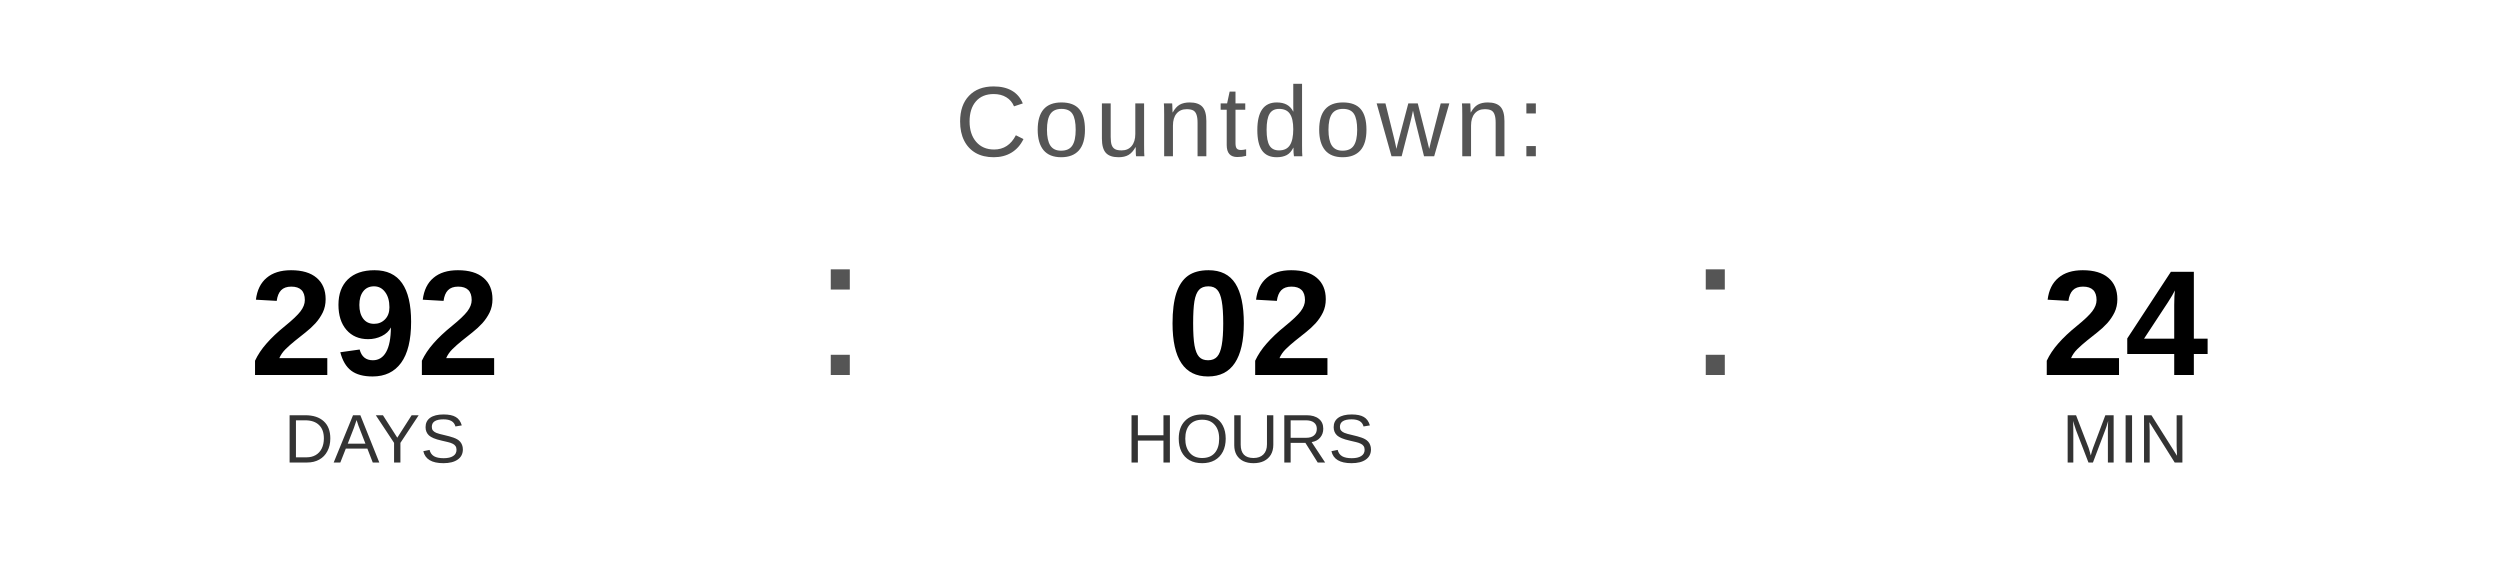
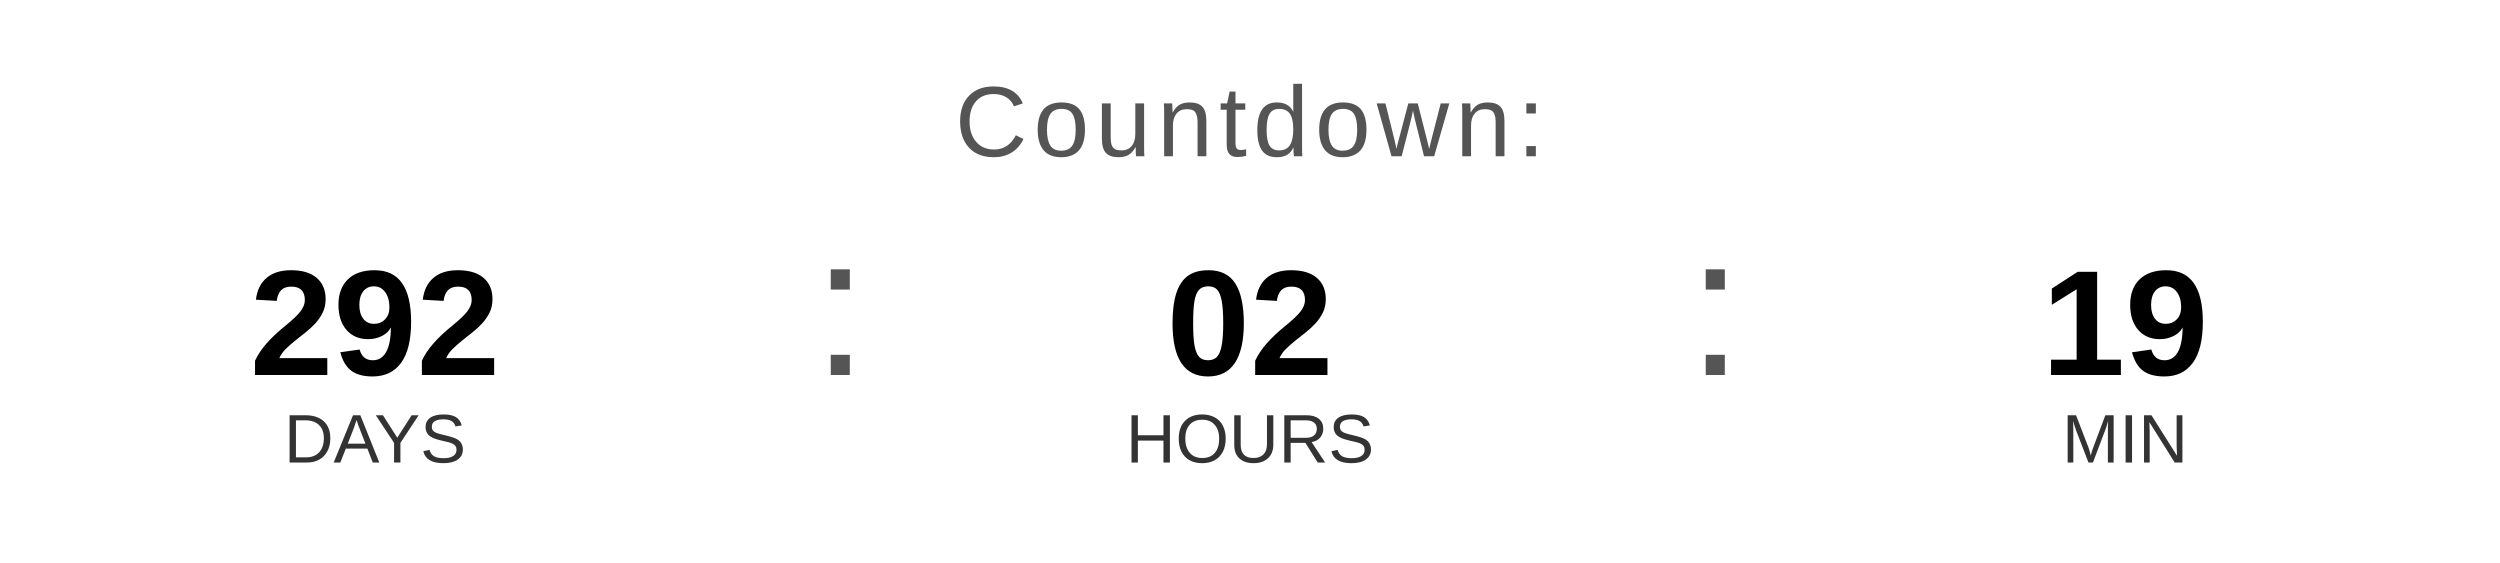
<svg xmlns="http://www.w3.org/2000/svg" width="400" height="90" viewBox="0 0 400 90">
  <text x="200" y="25" font-family="Arial, Helvetica, sans-serif" font-size="16" fill="#555555" text-anchor="middle" letter-spacing="1">
    Countdown:
  </text>
  <text x="60" y="60" font-family="Arial, Helvetica, sans-serif" font-size="24" font-weight="bold" fill="#000000" text-anchor="middle">292</text>
  <text x="60" y="74" font-family="Arial, Helvetica, sans-serif" font-size="11" fill="#333333" text-anchor="middle">DAYS</text>
  <text x="130" y="60" font-family="Arial, sans-serif" font-size="32" fill="#555555">:</text>
  <text x="200" y="60" font-family="Arial, Helvetica, sans-serif" font-size="24" font-weight="bold" fill="#000000" text-anchor="middle">02</text>
  <text x="200" y="74" font-family="Arial, Helvetica, sans-serif" font-size="11" fill="#333333" text-anchor="middle">HOURS</text>
  <text x="270" y="60" font-family="Arial, sans-serif" font-size="32" fill="#555555">:</text>
-   <text x="340" y="60" font-family="Arial, Helvetica, sans-serif" font-size="24" font-weight="bold" fill="#000000" text-anchor="middle">24</text>
+   <text x="340" y="60" font-family="Arial, Helvetica, sans-serif" font-size="24" font-weight="bold" fill="#000000" text-anchor="middle">19</text>
  <text x="340" y="74" font-family="Arial, Helvetica, sans-serif" font-size="11" fill="#333333" text-anchor="middle">MIN</text>
</svg>
